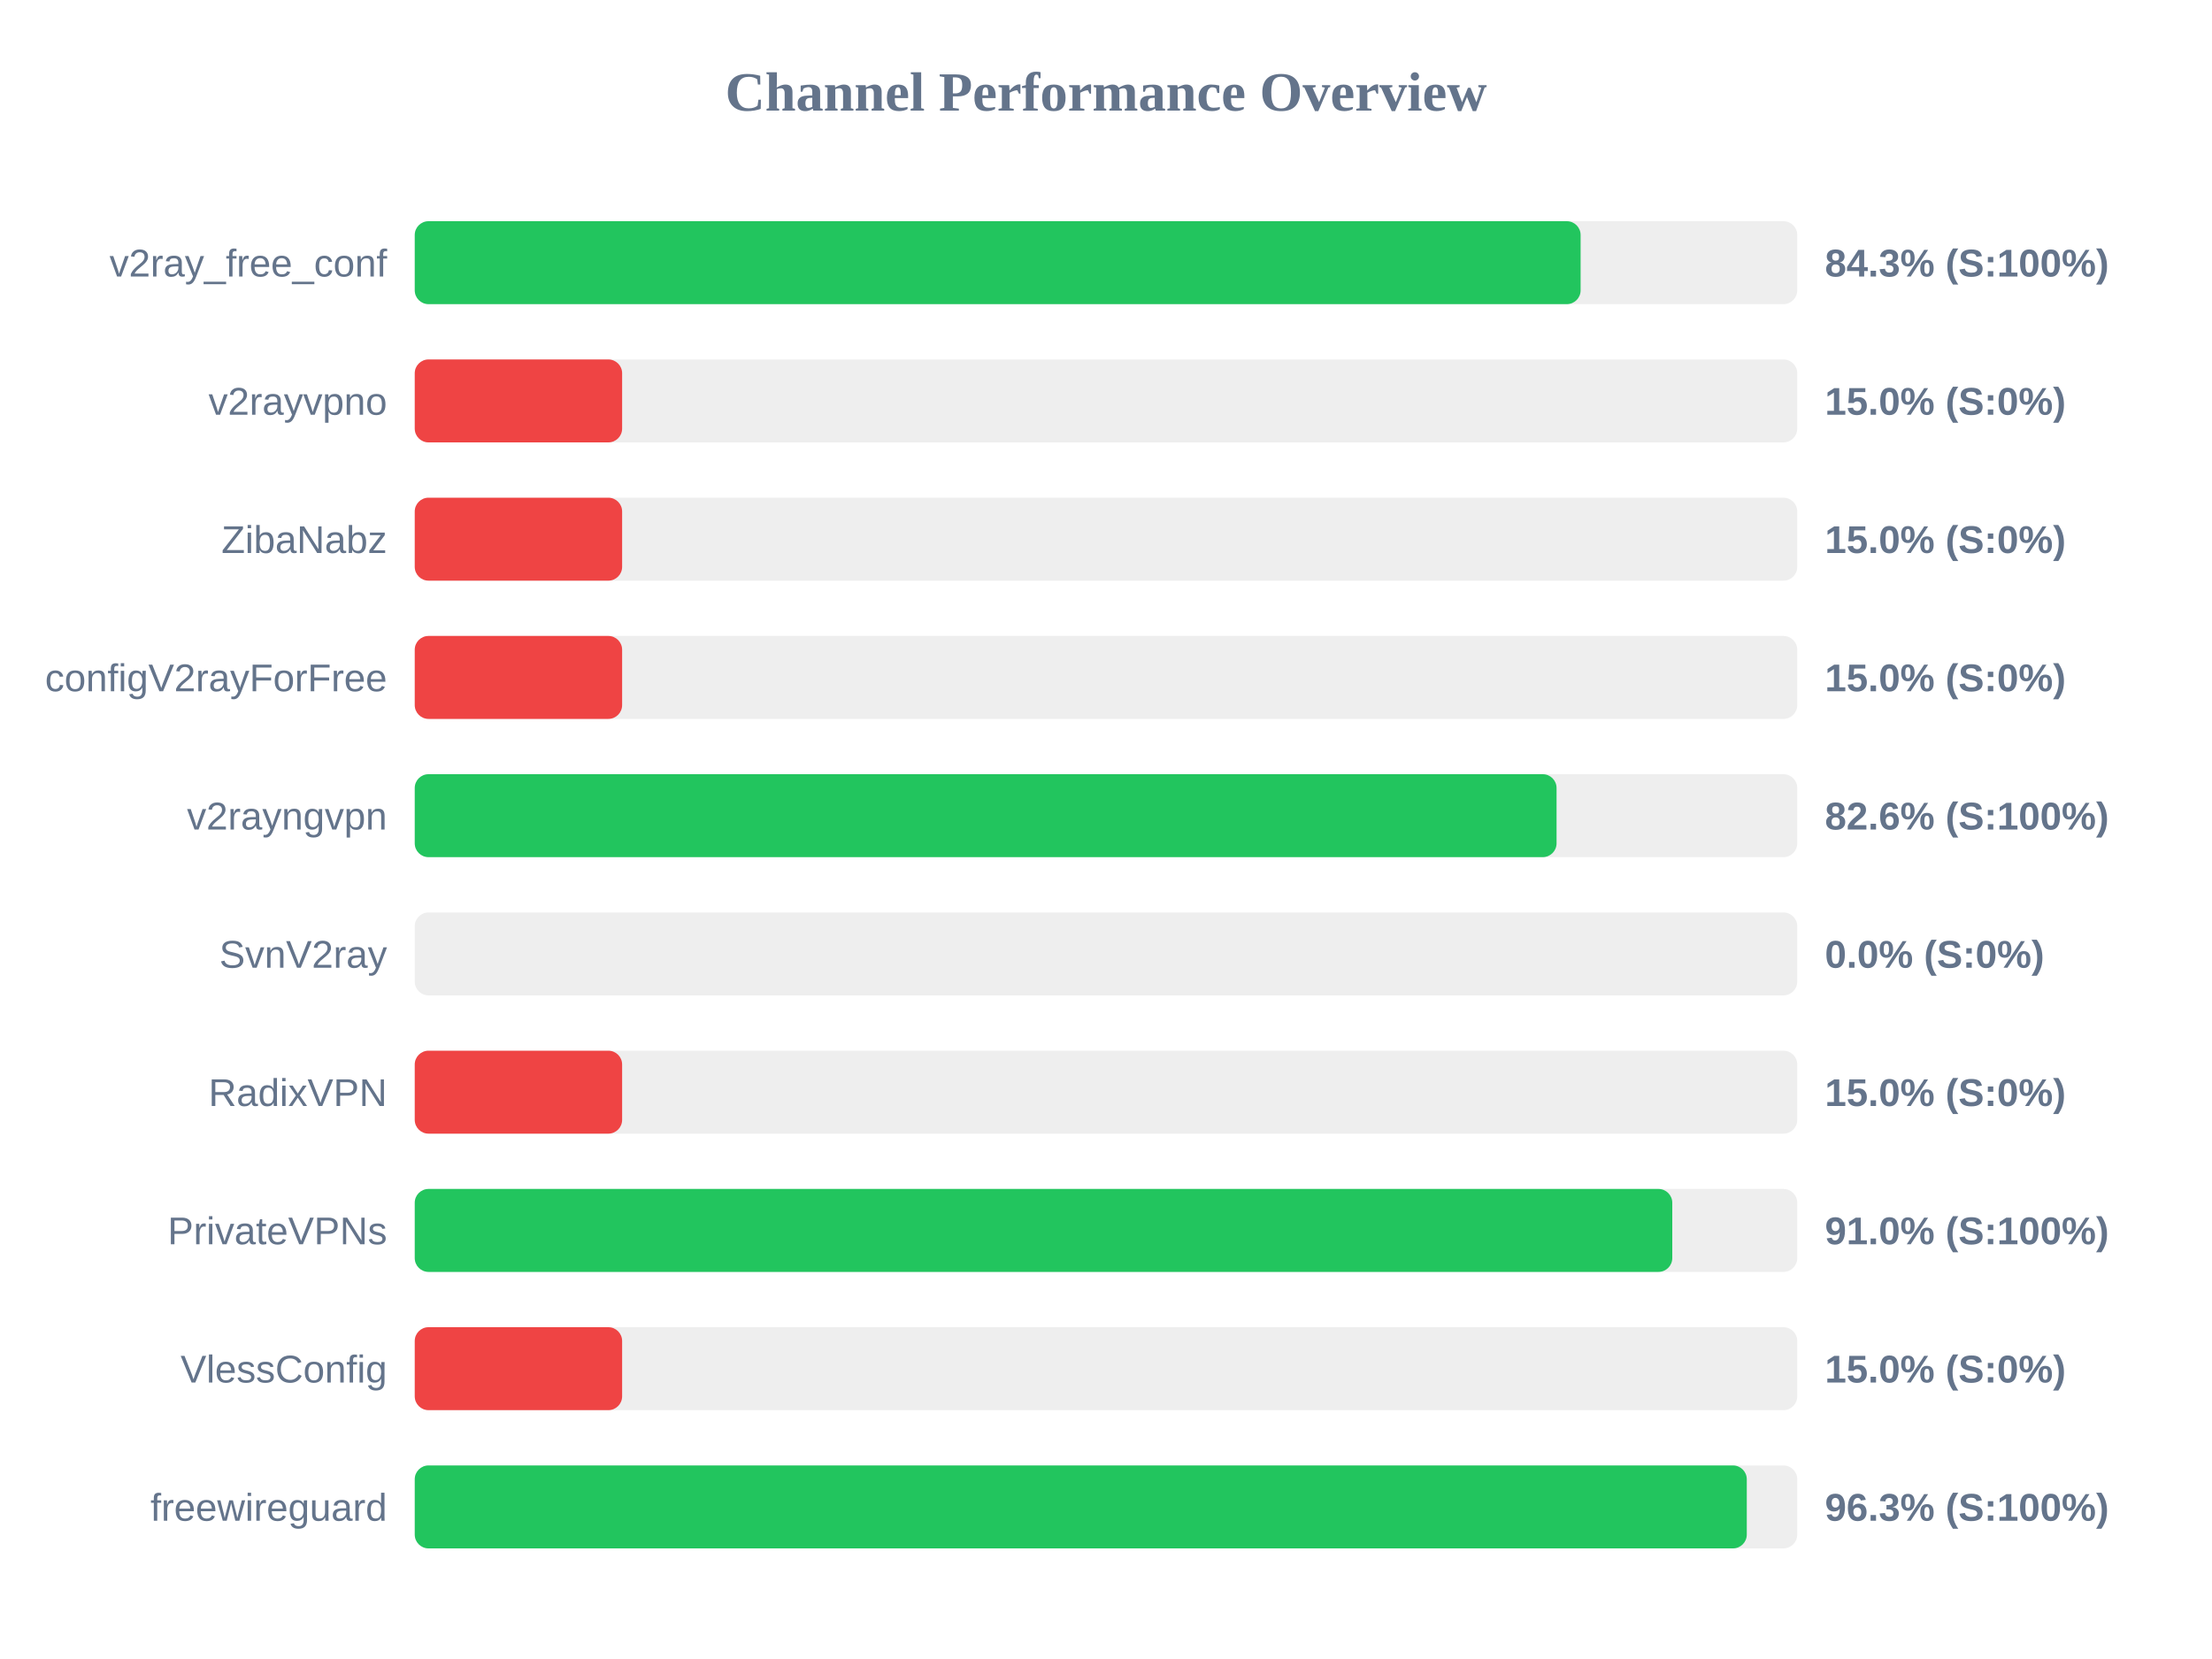
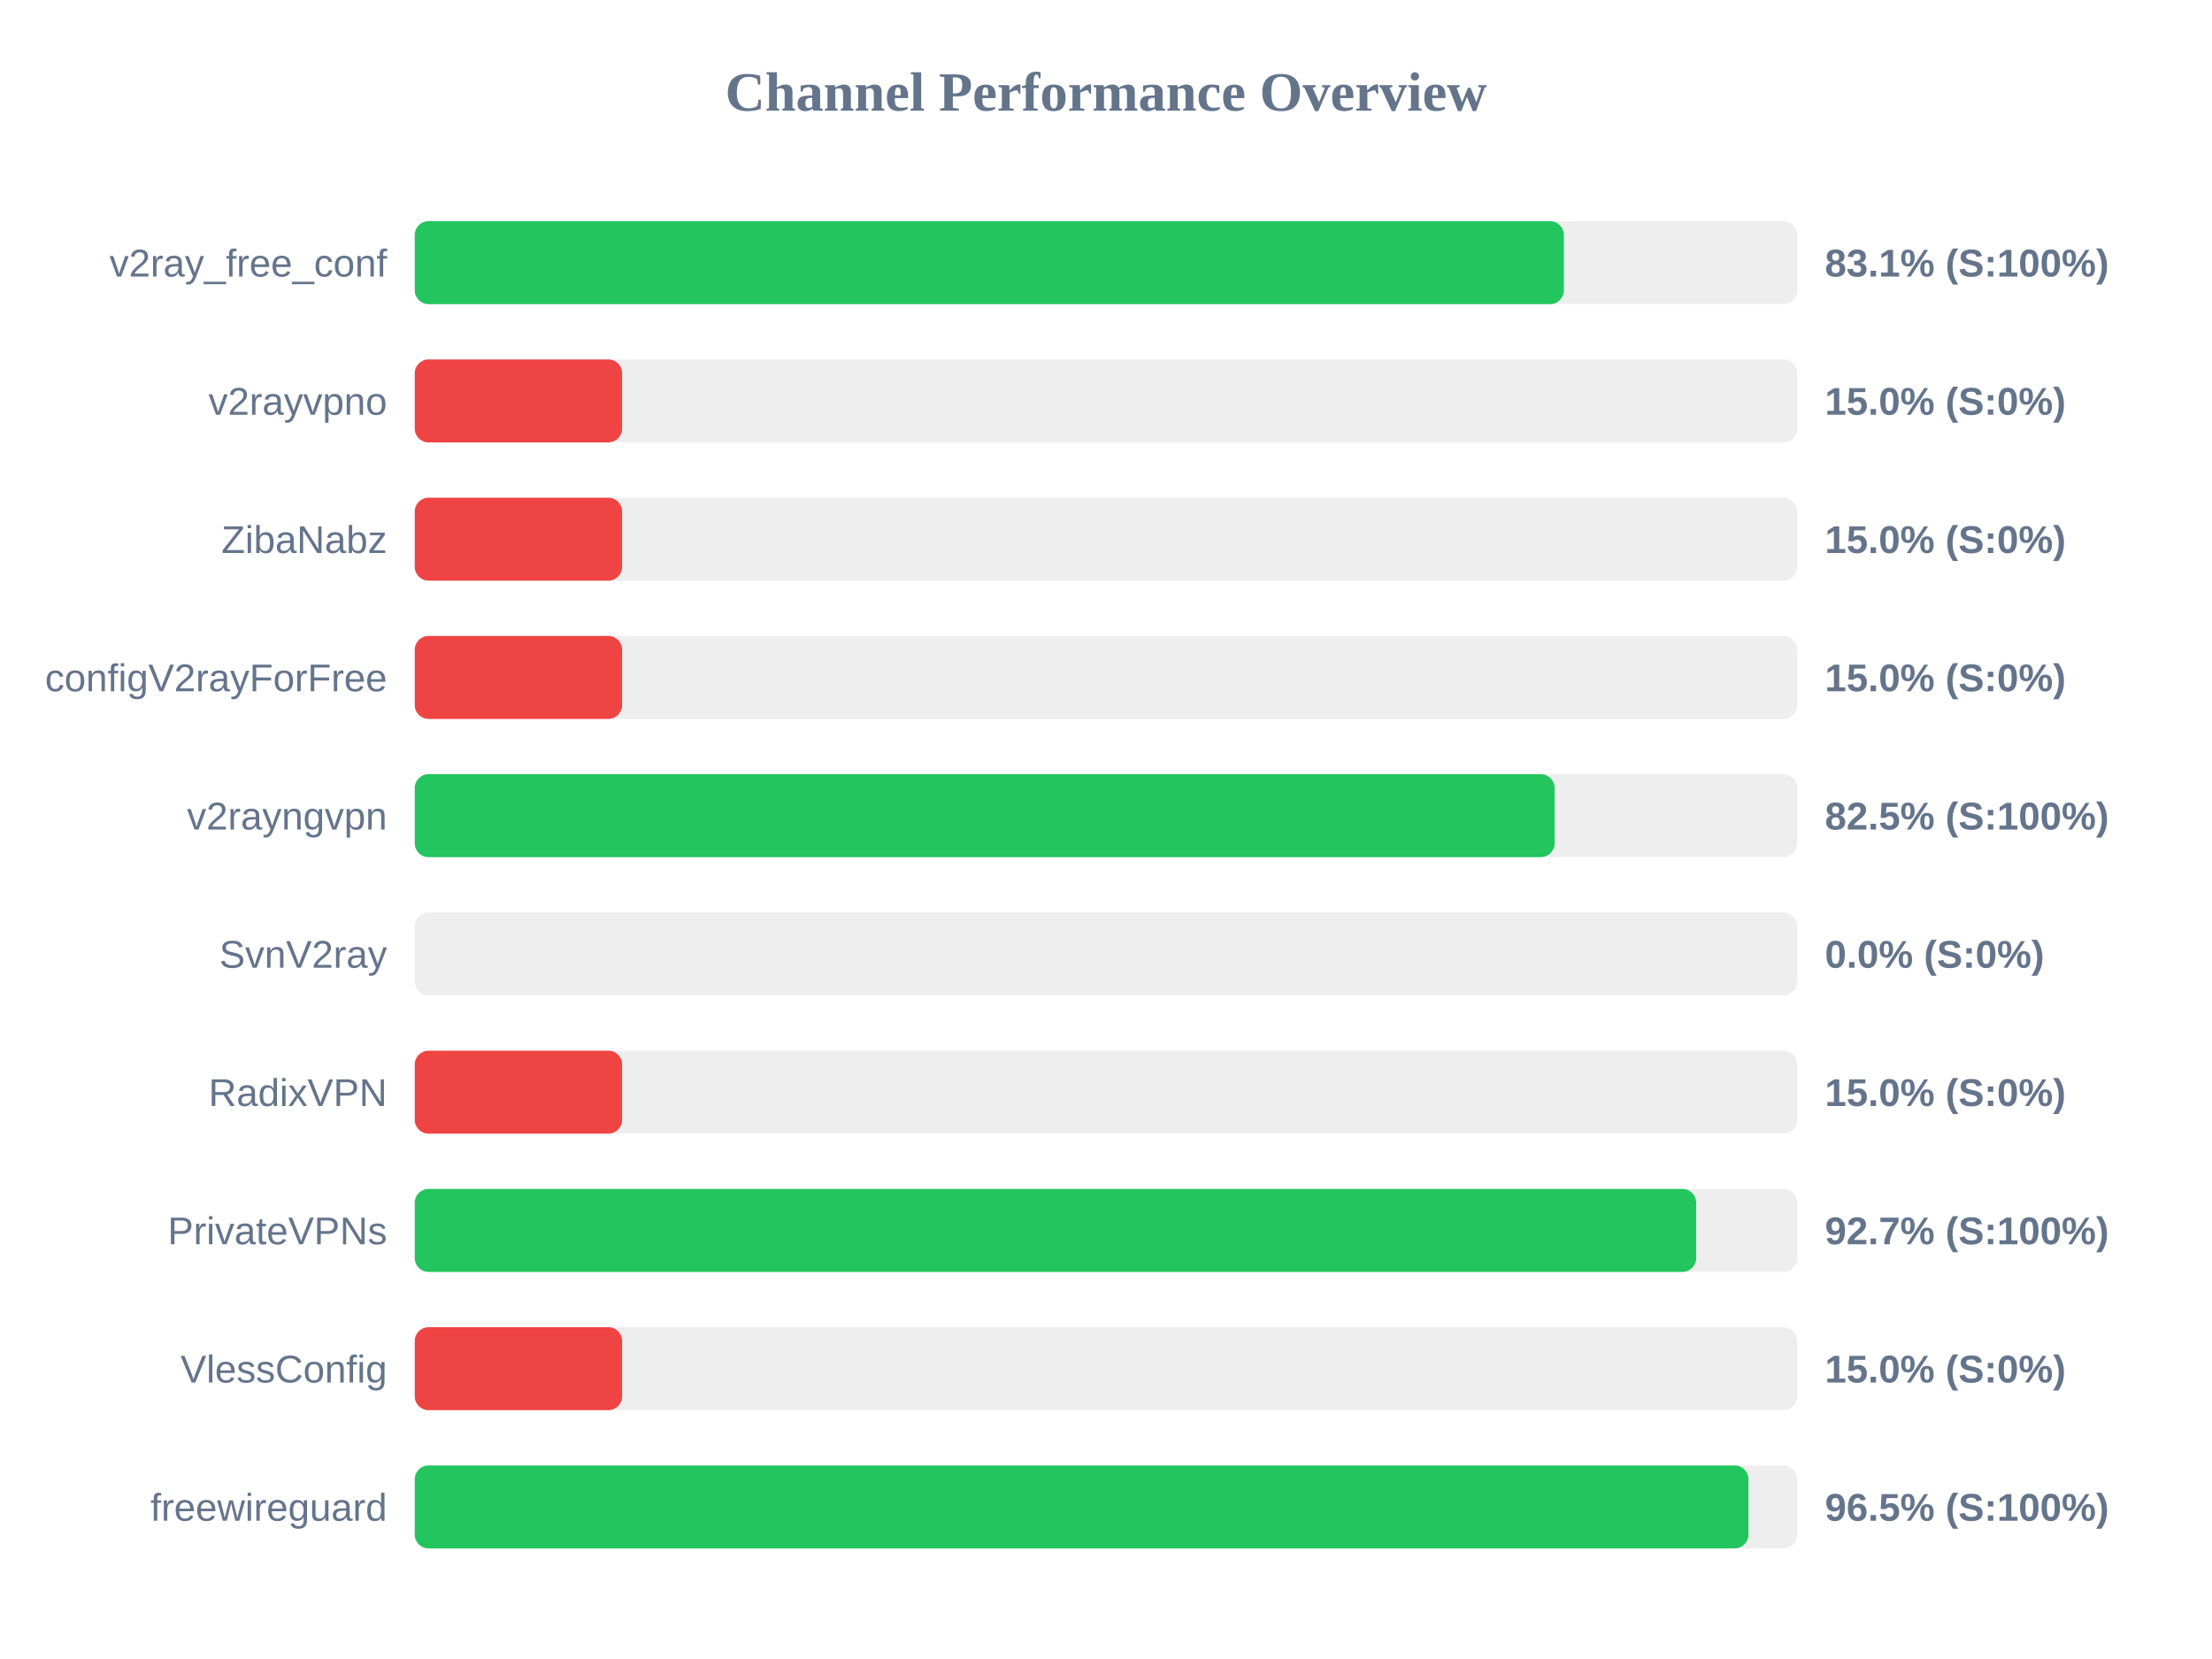
<svg xmlns="http://www.w3.org/2000/svg" width="800" height="600" version="1.1">
  <style>
        .row { font: 14px Arial; fill: #64748b; }
        .score { font: bold 14px Arial; fill: #64748b; }
    </style>
  <text x="400" y="40" text-anchor="middle" font-size="20px" font-weight="bold" fill="#64748b">Channel Performance Overview</text>
  <rect x="150" y="80" width="500" height="30" fill="#eee" rx="5" />
-   <rect x="150" y="80" width="421.65" height="30" fill="#22c55e" rx="5" />
+   <rect x="150" y="80" width="415.6" height="30" fill="#22c55e" rx="5" />
  <text x="140" y="100" text-anchor="end" class="row">v2ray_free_conf</text>
-   <text x="660" y="100" text-anchor="start" class="score">84.3% (S:100%)</text>
+   <text x="660" y="100" text-anchor="start" class="score">83.1% (S:100%)</text>
  <rect x="150" y="130" width="500" height="30" fill="#eee" rx="5" />
  <rect x="150" y="130" width="75.0" height="30" fill="#ef4444" rx="5" />
  <text x="140" y="150" text-anchor="end" class="row">v2rayvpno</text>
  <text x="660" y="150" text-anchor="start" class="score">15.0% (S:0%)</text>
  <rect x="150" y="180" width="500" height="30" fill="#eee" rx="5" />
  <rect x="150" y="180" width="75.0" height="30" fill="#ef4444" rx="5" />
  <text x="140" y="200" text-anchor="end" class="row">ZibaNabz</text>
  <text x="660" y="200" text-anchor="start" class="score">15.0% (S:0%)</text>
  <rect x="150" y="230" width="500" height="30" fill="#eee" rx="5" />
  <rect x="150" y="230" width="75.0" height="30" fill="#ef4444" rx="5" />
  <text x="140" y="250" text-anchor="end" class="row">configV2rayForFree</text>
  <text x="660" y="250" text-anchor="start" class="score">15.0% (S:0%)</text>
  <rect x="150" y="280" width="500" height="30" fill="#eee" rx="5" />
-   <rect x="150" y="280" width="412.95" height="30" fill="#22c55e" rx="5" />
+   <rect x="150" y="280" width="412.25" height="30" fill="#22c55e" rx="5" />
  <text x="140" y="300" text-anchor="end" class="row">v2rayngvpn</text>
-   <text x="660" y="300" text-anchor="start" class="score">82.6% (S:100%)</text>
+   <text x="660" y="300" text-anchor="start" class="score">82.5% (S:100%)</text>
  <rect x="150" y="330" width="500" height="30" fill="#eee" rx="5" />
  <rect x="150" y="330" width="0.0" height="30" fill="#ef4444" rx="5" />
  <text x="140" y="350" text-anchor="end" class="row">SvnV2ray</text>
  <text x="660" y="350" text-anchor="start" class="score">0.0% (S:0%)</text>
  <rect x="150" y="380" width="500" height="30" fill="#eee" rx="5" />
  <rect x="150" y="380" width="75.0" height="30" fill="#ef4444" rx="5" />
  <text x="140" y="400" text-anchor="end" class="row">RadixVPN</text>
  <text x="660" y="400" text-anchor="start" class="score">15.0% (S:0%)</text>
  <rect x="150" y="430" width="500" height="30" fill="#eee" rx="5" />
-   <rect x="150" y="430" width="454.8" height="30" fill="#22c55e" rx="5" />
+   <rect x="150" y="430" width="463.45" height="30" fill="#22c55e" rx="5" />
  <text x="140" y="450" text-anchor="end" class="row">PrivateVPNs</text>
-   <text x="660" y="450" text-anchor="start" class="score">91.0% (S:100%)</text>
+   <text x="660" y="450" text-anchor="start" class="score">92.7% (S:100%)</text>
  <rect x="150" y="480" width="500" height="30" fill="#eee" rx="5" />
  <rect x="150" y="480" width="75.0" height="30" fill="#ef4444" rx="5" />
  <text x="140" y="500" text-anchor="end" class="row">VlessConfig</text>
  <text x="660" y="500" text-anchor="start" class="score">15.0% (S:0%)</text>
  <rect x="150" y="530" width="500" height="30" fill="#eee" rx="5" />
-   <rect x="150" y="530" width="481.75" height="30" fill="#22c55e" rx="5" />
+   <rect x="150" y="530" width="482.35" height="30" fill="#22c55e" rx="5" />
  <text x="140" y="550" text-anchor="end" class="row">freewireguard</text>
-   <text x="660" y="550" text-anchor="start" class="score">96.3% (S:100%)</text>
+   <text x="660" y="550" text-anchor="start" class="score">96.5% (S:100%)</text>
</svg>
